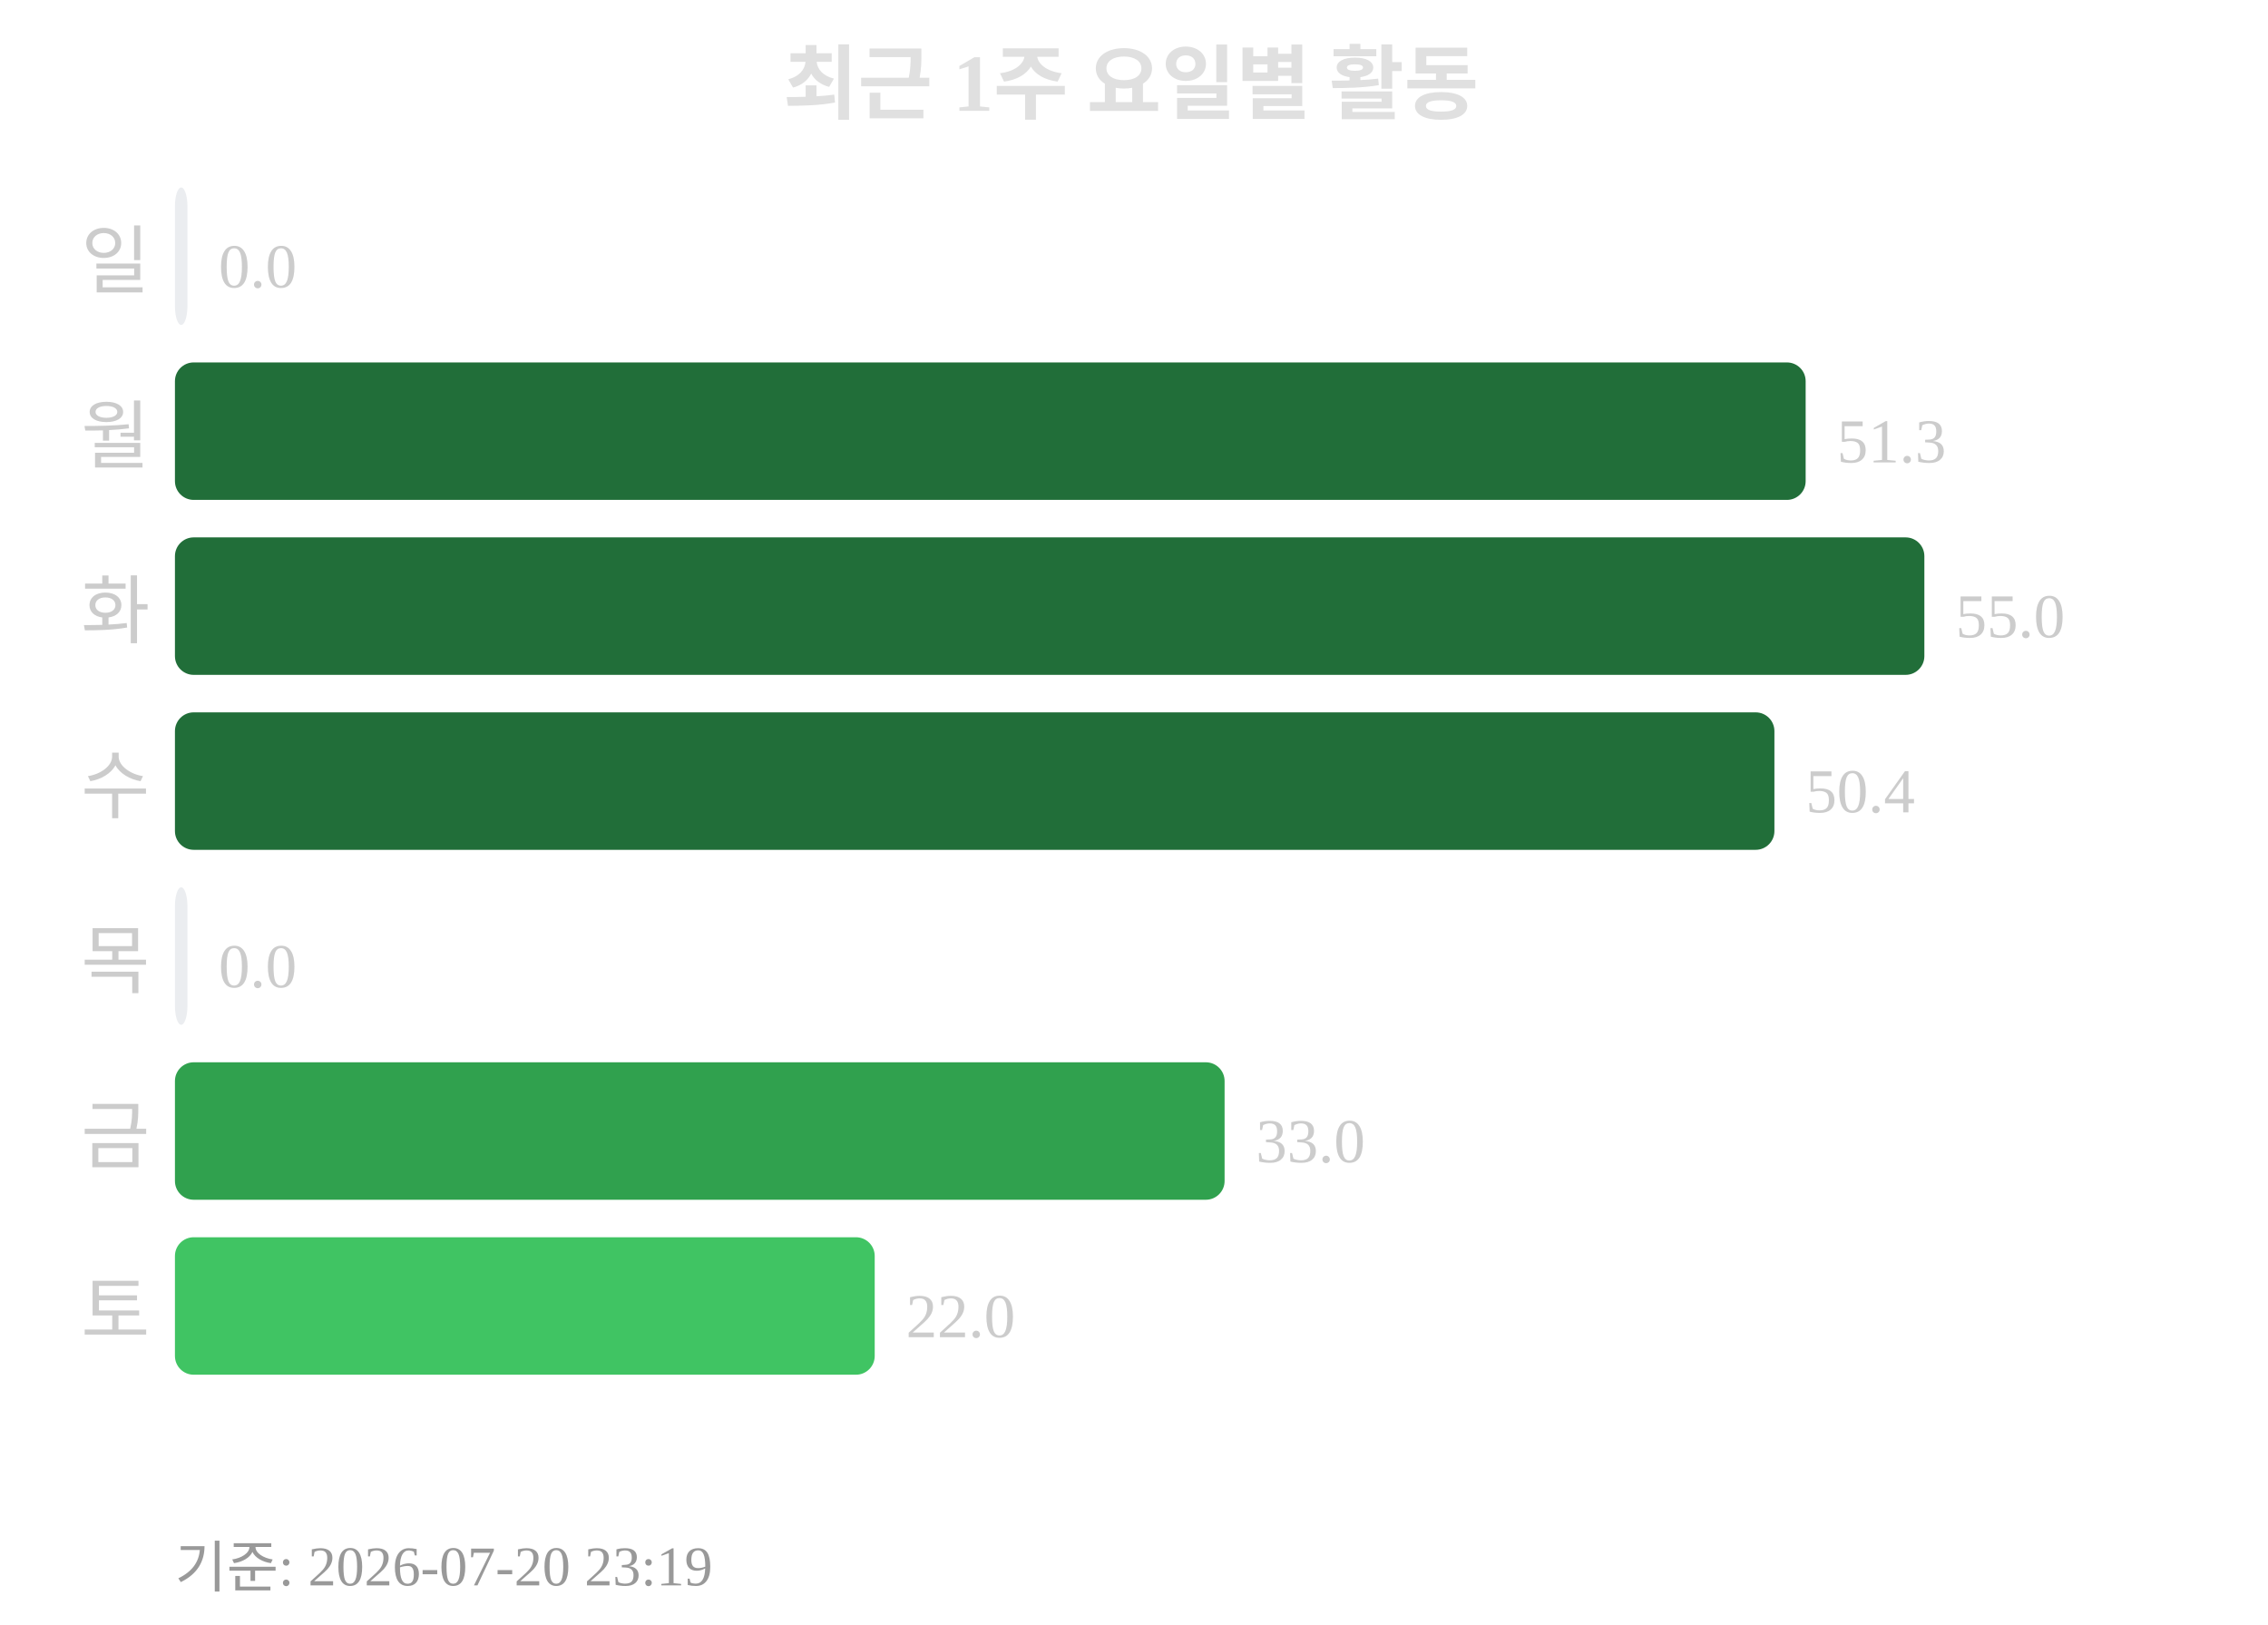
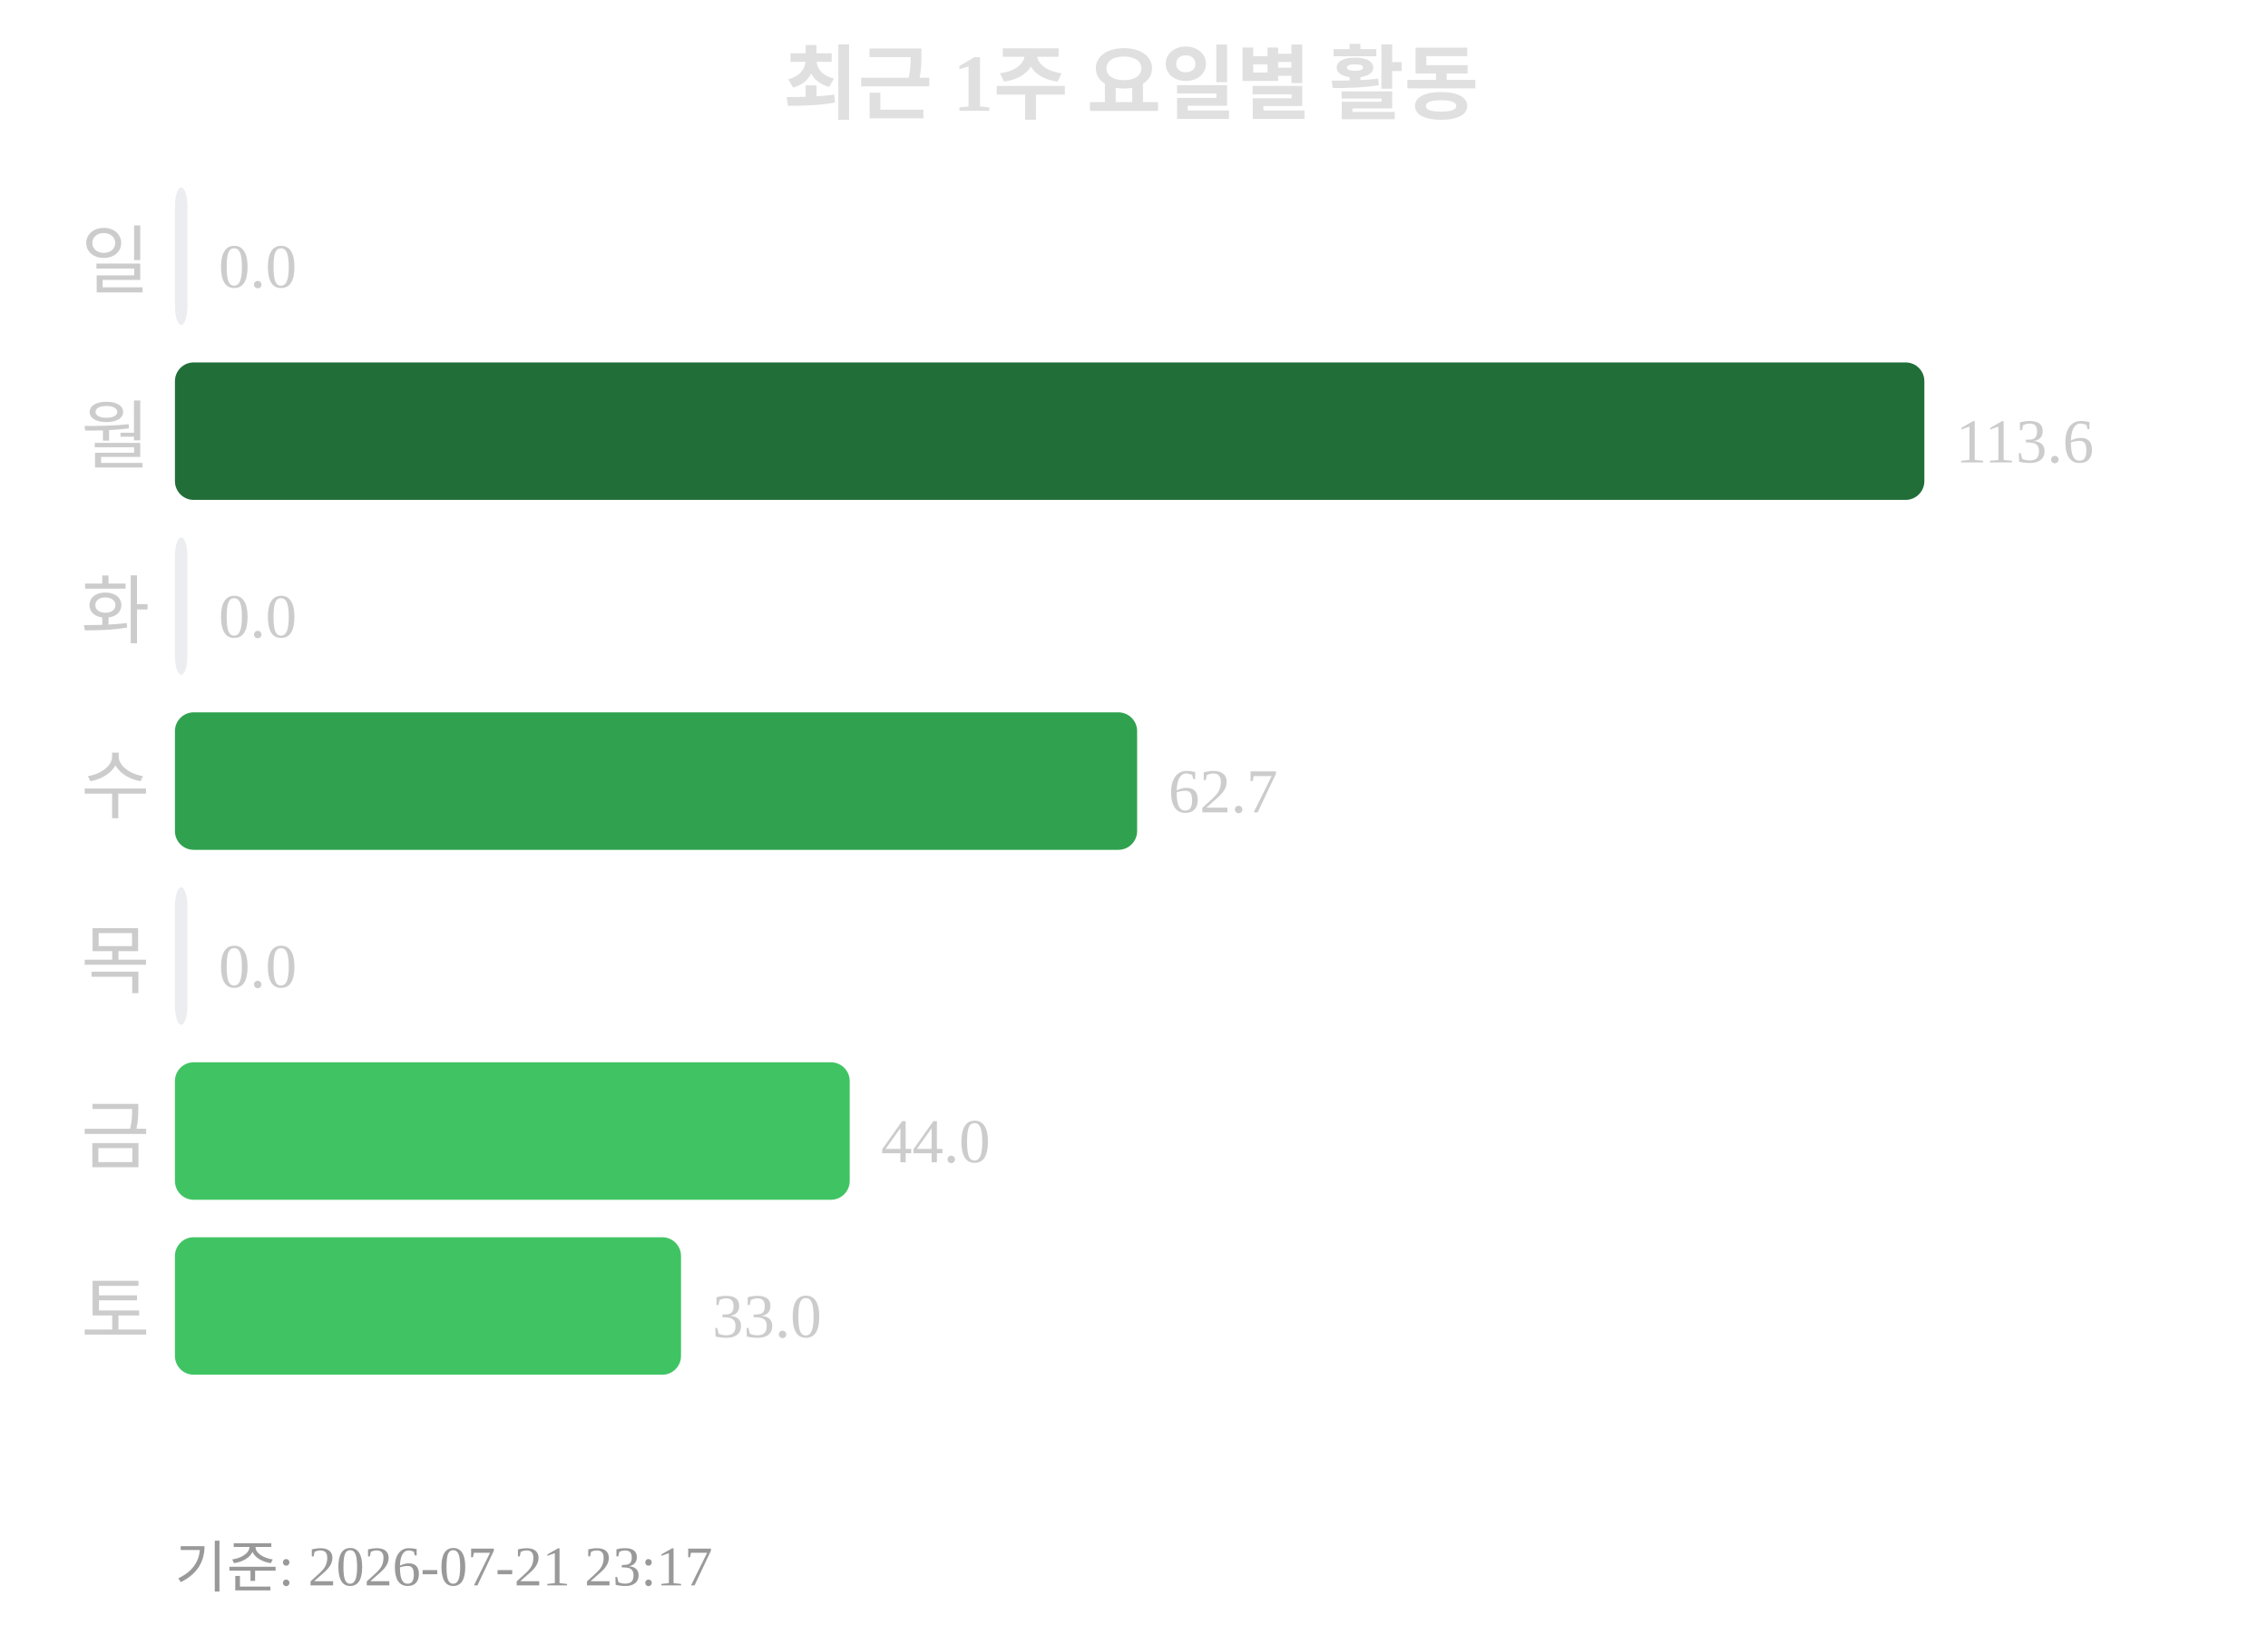
<svg xmlns="http://www.w3.org/2000/svg" width="363" height="260">
  <text x="181" y="18" text-anchor="middle" font-size="13" font-weight="bold" fill="#e0e0e0">최근 1주 요일별 활동</text>
  <text x="24" y="46" text-anchor="end" font-size="12" fill="#cccccc">일</text>
  <rect x="28" y="30" width="2" height="22" rx="3" fill="#ebedf0" />
  <text x="35" y="46" font-size="10" fill="#cccccc">0.0</text>
  <text x="24" y="74" text-anchor="end" font-size="12" fill="#cccccc">월</text>
-   <rect x="28" y="58" width="261" height="22" rx="3" fill="#216e39" />
-   <text x="294" y="74" font-size="10" fill="#cccccc">51.3</text>
+   <rect x="28" y="58" width="280" height="22" rx="3" fill="#216e39" />
+   <text x="313" y="74" font-size="10" fill="#cccccc">113.6</text>
  <text x="24" y="102" text-anchor="end" font-size="12" fill="#cccccc">화</text>
-   <rect x="28" y="86" width="280" height="22" rx="3" fill="#216e39" />
-   <text x="313" y="102" font-size="10" fill="#cccccc">55.0</text>
+   <rect x="28" y="86" width="2" height="22" rx="3" fill="#ebedf0" />
+   <text x="35" y="102" font-size="10" fill="#cccccc">0.0</text>
  <text x="24" y="130" text-anchor="end" font-size="12" fill="#cccccc">수</text>
-   <rect x="28" y="114" width="256" height="22" rx="3" fill="#216e39" />
-   <text x="289" y="130" font-size="10" fill="#cccccc">50.4</text>
+   <rect x="28" y="114" width="154" height="22" rx="3" fill="#30a14e" />
+   <text x="187" y="130" font-size="10" fill="#cccccc">62.7</text>
  <text x="24" y="158" text-anchor="end" font-size="12" fill="#cccccc">목</text>
  <rect x="28" y="142" width="2" height="22" rx="3" fill="#ebedf0" />
  <text x="35" y="158" font-size="10" fill="#cccccc">0.0</text>
  <text x="24" y="186" text-anchor="end" font-size="12" fill="#cccccc">금</text>
-   <rect x="28" y="170" width="168" height="22" rx="3" fill="#30a14e" />
-   <text x="201" y="186" font-size="10" fill="#cccccc">33.0</text>
+   <rect x="28" y="170" width="108" height="22" rx="3" fill="#40c463" />
+   <text x="141" y="186" font-size="10" fill="#cccccc">44.0</text>
  <text x="24" y="214" text-anchor="end" font-size="12" fill="#cccccc">토</text>
-   <rect x="28" y="198" width="112" height="22" rx="3" fill="#40c463" />
-   <text x="145" y="214" font-size="10" fill="#cccccc">22.0</text>
-   <text x="28" y="254" font-size="9" fill="#999999">기준: 2026-07-20 23:19</text>
+   <rect x="28" y="198" width="81" height="22" rx="3" fill="#40c463" />
+   <text x="114" y="214" font-size="10" fill="#cccccc">33.0</text>
+   <text x="28" y="254" font-size="9" fill="#999999">기준: 2026-07-21 23:17</text>
</svg>
